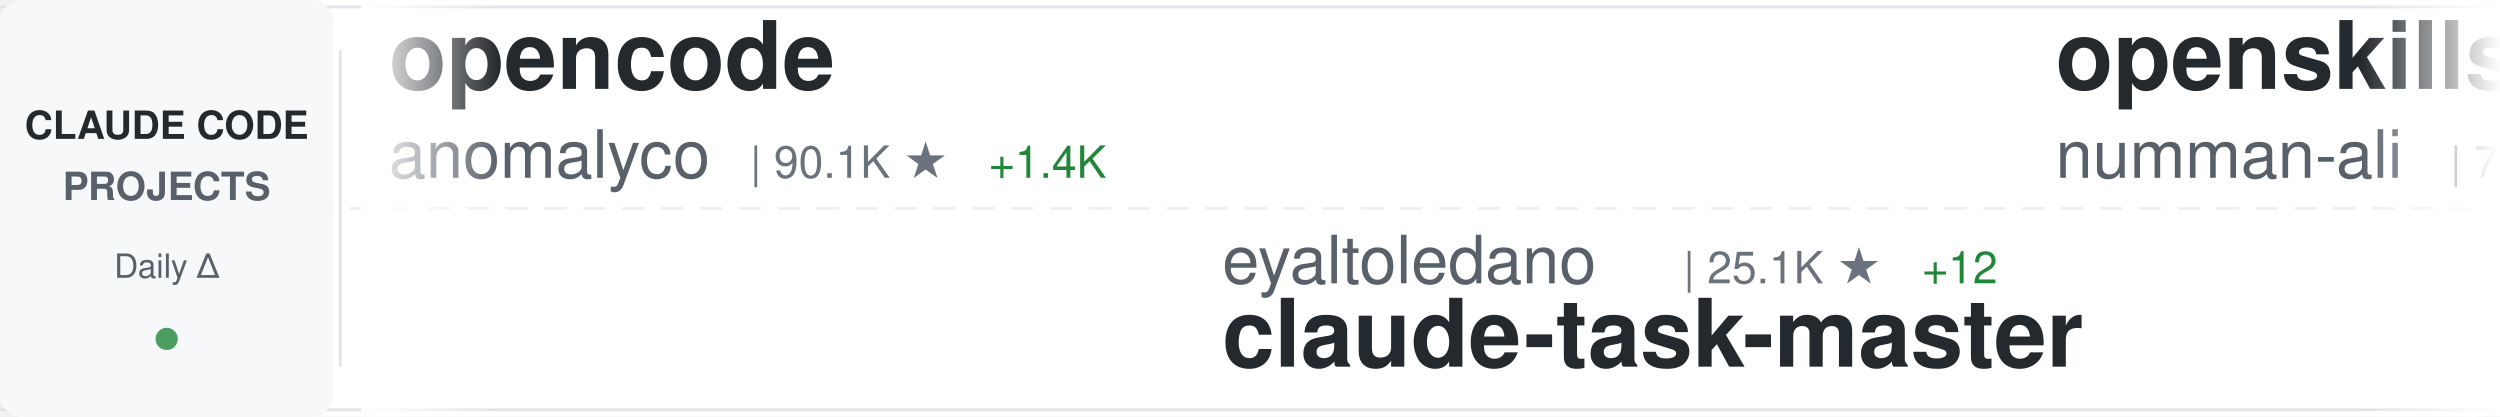
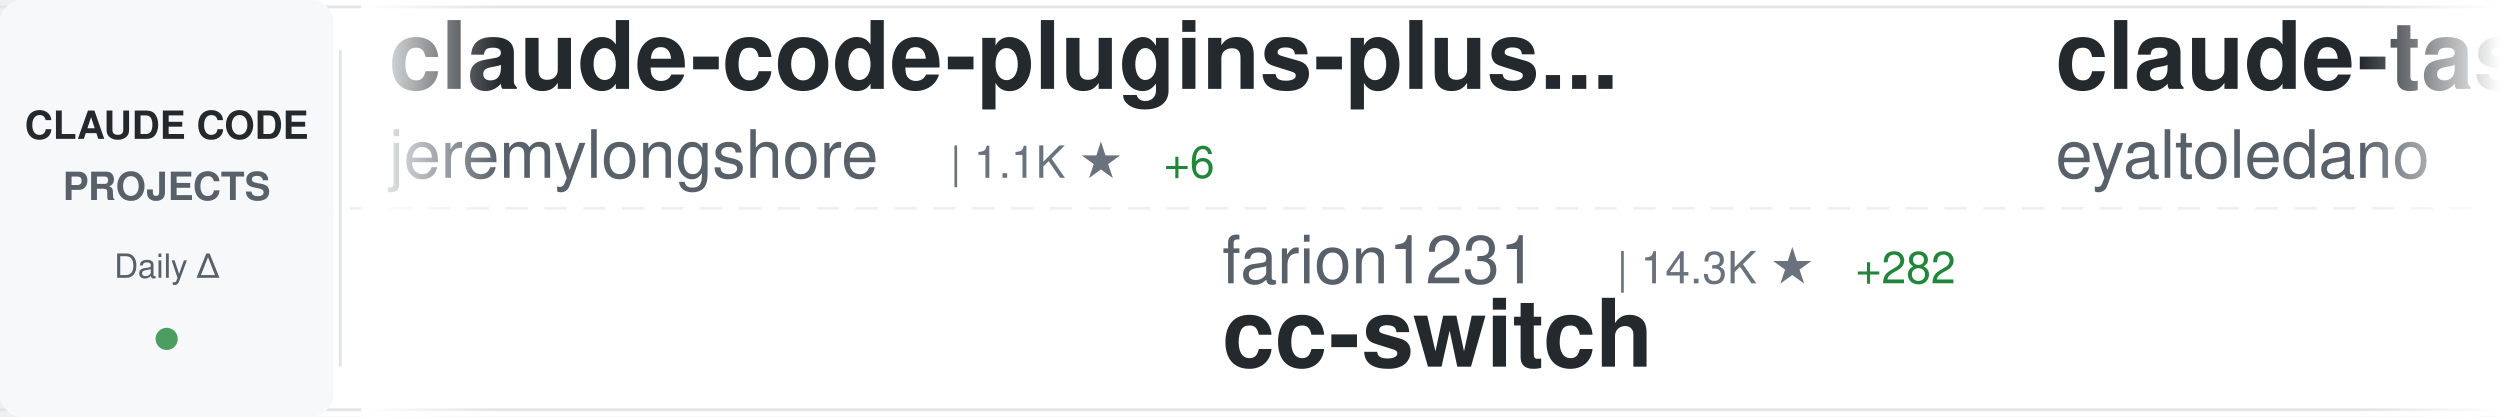
<svg xmlns="http://www.w3.org/2000/svg" width="900" height="150">
  <defs>
    <linearGradient id="awesomeLeftFade" x1="0%" y1="0%" x2="100%" y2="0%">
      <stop offset="0%" style="stop-color:#ffffff;stop-opacity:1" />
      <stop offset="100%" style="stop-color:#ffffff;stop-opacity:0" />
    </linearGradient>
    <linearGradient id="awesomeRightFade" x1="0%" y1="0%" x2="100%" y2="0%">
      <stop offset="0%" style="stop-color:#ffffff;stop-opacity:0" />
      <stop offset="100%" style="stop-color:#ffffff;stop-opacity:1" />
    </linearGradient>
  </defs>
  <rect width="900" height="150" fill="#ffffff" rx="8" />
  <rect x="0" y="2" width="900" height="1" fill="#e1e4e8" />
  <rect x="0" y="147" width="900" height="1" fill="#e1e4e8" />
  <line x1="0" y1="75" x2="900" y2="75" stroke="#e1e4e8" stroke-width="1" stroke-dasharray="8 6" opacity="0.6" />
  <rect x="0" y="0" width="120" height="150" fill="#f6f8fa" rx="8" />
  <text x="60" y="50" font-family="-apple-system, BlinkMacSystemFont, 'Segoe UI', Helvetica, Arial, sans-serif" font-size="14" font-weight="600" fill="#24292e" text-anchor="middle">CLAUDE CODE</text>
  <text x="60" y="72" font-family="-apple-system, BlinkMacSystemFont, 'Segoe UI', Helvetica, Arial, sans-serif" font-size="14" font-weight="600" fill="#586069" text-anchor="middle">PROJECTS</text>
  <text x="60" y="100" font-family="-apple-system, BlinkMacSystemFont, 'Segoe UI', Helvetica, Arial, sans-serif" font-size="12" font-weight="500" fill="#586069" text-anchor="middle">Daily Δ</text>
  <circle cx="60" cy="122" r="4" fill="#22863a" opacity="0.8" />
  <rect x="122" y="18" width="1" height="114" fill="#e1e4e8" />
  <clipPath id="awesomeTickerClip">
    <rect x="130" y="0" width="770" height="150" />
  </clipPath>
  <g clip-path="url(#awesomeTickerClip)">
    <g id="awesomeTickerItems">
      <animateTransform attributeName="transform" attributeType="XML" type="translate" from="0 0" to="-3000 0" dur="54s" repeatCount="indefinite" />
      <g transform="translate(0, 0)">
-         <text x="140" y="32" font-family="-apple-system, BlinkMacSystemFont, 'Segoe UI', Helvetica, Arial, sans-serif" font-size="34" font-weight="600" fill="#24292e">opencode</text>
-         <text x="140" y="64" font-family="-apple-system, BlinkMacSystemFont, 'Segoe UI', Helvetica, Arial, sans-serif" font-size="24" font-weight="400" fill="#586069">anomalyco</text>
-         <text x="270" y="64" font-family="-apple-system, BlinkMacSystemFont, 'Segoe UI', Helvetica, Arial, sans-serif" font-size="16" font-weight="500" fill="#6a737d">| 90.1K ★</text>
-         <text x="356" y="64" font-family="-apple-system, BlinkMacSystemFont, 'Segoe UI', Helvetica, Arial, sans-serif" font-size="16" font-weight="500" fill="#22863a"> +1.4K</text>
-       </g>
-       <g transform="translate(300, 0)">
-         <text x="140" y="102" font-family="-apple-system, BlinkMacSystemFont, 'Segoe UI', Helvetica, Arial, sans-serif" font-size="24" font-weight="400" fill="#586069">eyaltoledano</text>
-         <text x="306" y="102" font-family="-apple-system, BlinkMacSystemFont, 'Segoe UI', Helvetica, Arial, sans-serif" font-size="16" font-weight="500" fill="#6a737d">| 25.1K ★</text>
-         <text x="392" y="102" font-family="-apple-system, BlinkMacSystemFont, 'Segoe UI', Helvetica, Arial, sans-serif" font-size="16" font-weight="500" fill="#22863a"> +12</text>
-         <text x="140" y="132" font-family="-apple-system, BlinkMacSystemFont, 'Segoe UI', Helvetica, Arial, sans-serif" font-size="34" font-weight="600" fill="#24292e">claude-task-master</text>
-       </g>
-       <g transform="translate(600, 0)">
-         <text x="140" y="32" font-family="-apple-system, BlinkMacSystemFont, 'Segoe UI', Helvetica, Arial, sans-serif" font-size="34" font-weight="600" fill="#24292e">openskills</text>
-         <text x="140" y="64" font-family="-apple-system, BlinkMacSystemFont, 'Segoe UI', Helvetica, Arial, sans-serif" font-size="24" font-weight="400" fill="#586069">numman-ali</text>
-         <text x="282" y="64" font-family="-apple-system, BlinkMacSystemFont, 'Segoe UI', Helvetica, Arial, sans-serif" font-size="16" font-weight="500" fill="#6a737d">| 7.2K ★</text>
-         <text x="359" y="64" font-family="-apple-system, BlinkMacSystemFont, 'Segoe UI', Helvetica, Arial, sans-serif" font-size="16" font-weight="500" fill="#22863a"> +98</text>
-       </g>
-       <g transform="translate(900, 0)">
-         <text x="140" y="102" font-family="-apple-system, BlinkMacSystemFont, 'Segoe UI', Helvetica, Arial, sans-serif" font-size="24" font-weight="400" fill="#586069">Piebald-AI</text>
-         <text x="282" y="102" font-family="-apple-system, BlinkMacSystemFont, 'Segoe UI', Helvetica, Arial, sans-serif" font-size="16" font-weight="500" fill="#6a737d">| 3.7K ★</text>
-         <text x="359" y="102" font-family="-apple-system, BlinkMacSystemFont, 'Segoe UI', Helvetica, Arial, sans-serif" font-size="16" font-weight="500" fill="#22863a"> +128</text>
-         <text x="140" y="132" font-family="-apple-system, BlinkMacSystemFont, 'Segoe UI', Helvetica, Arial, sans-serif" font-size="34" font-weight="600" fill="#24292e">claude-code-system-promp...</text>
-       </g>
-       <g transform="translate(1200, 0)">
        <text x="140" y="32" font-family="-apple-system, BlinkMacSystemFont, 'Segoe UI', Helvetica, Arial, sans-serif" font-size="34" font-weight="600" fill="#24292e">claude-code-plugins-plus...</text>
        <text x="140" y="64" font-family="-apple-system, BlinkMacSystemFont, 'Segoe UI', Helvetica, Arial, sans-serif" font-size="24" font-weight="400" fill="#586069">jeremylongshore</text>
        <text x="342" y="64" font-family="-apple-system, BlinkMacSystemFont, 'Segoe UI', Helvetica, Arial, sans-serif" font-size="16" font-weight="500" fill="#6a737d">| 1.1K ★</text>
-         <text x="419" y="64" font-family="-apple-system, BlinkMacSystemFont, 'Segoe UI', Helvetica, Arial, sans-serif" font-size="16" font-weight="500" fill="#22863a"> +7</text>
+         <text x="419" y="64" font-family="-apple-system, BlinkMacSystemFont, 'Segoe UI', Helvetica, Arial, sans-serif" font-size="16" font-weight="500" fill="#22863a"> +6</text>
+       </g>
+       <g transform="translate(300, 0)">
+         <text x="140" y="102" font-family="-apple-system, BlinkMacSystemFont, 'Segoe UI', Helvetica, Arial, sans-serif" font-size="24" font-weight="400" fill="#586069">farion1231</text>
+         <text x="282" y="102" font-family="-apple-system, BlinkMacSystemFont, 'Segoe UI', Helvetica, Arial, sans-serif" font-size="16" font-weight="500" fill="#6a737d">| 14.3K ★</text>
+         <text x="368" y="102" font-family="-apple-system, BlinkMacSystemFont, 'Segoe UI', Helvetica, Arial, sans-serif" font-size="16" font-weight="500" fill="#22863a"> +282</text>
+         <text x="140" y="132" font-family="-apple-system, BlinkMacSystemFont, 'Segoe UI', Helvetica, Arial, sans-serif" font-size="34" font-weight="600" fill="#24292e">cc-switch</text>
+       </g>
+       <g transform="translate(600, 0)">
+         <text x="140" y="32" font-family="-apple-system, BlinkMacSystemFont, 'Segoe UI', Helvetica, Arial, sans-serif" font-size="34" font-weight="600" fill="#24292e">claude-task-master</text>
+         <text x="140" y="64" font-family="-apple-system, BlinkMacSystemFont, 'Segoe UI', Helvetica, Arial, sans-serif" font-size="24" font-weight="400" fill="#586069">eyaltoledano</text>
+         <text x="306" y="64" font-family="-apple-system, BlinkMacSystemFont, 'Segoe UI', Helvetica, Arial, sans-serif" font-size="16" font-weight="500" fill="#6a737d">| 25.1K ★</text>
+         <text x="392" y="64" font-family="-apple-system, BlinkMacSystemFont, 'Segoe UI', Helvetica, Arial, sans-serif" font-size="16" font-weight="500" fill="#22863a"> +13</text>
+       </g>
+       <g transform="translate(900, 0)">
+         <text x="140" y="102" font-family="-apple-system, BlinkMacSystemFont, 'Segoe UI', Helvetica, Arial, sans-serif" font-size="24" font-weight="400" fill="#586069">disler</text>
+         <text x="234" y="102" font-family="-apple-system, BlinkMacSystemFont, 'Segoe UI', Helvetica, Arial, sans-serif" font-size="16" font-weight="500" fill="#6a737d">| 2.1K ★</text>
+         <text x="311" y="102" font-family="-apple-system, BlinkMacSystemFont, 'Segoe UI', Helvetica, Arial, sans-serif" font-size="16" font-weight="500" fill="#22863a"> +3</text>
+         <text x="140" y="132" font-family="-apple-system, BlinkMacSystemFont, 'Segoe UI', Helvetica, Arial, sans-serif" font-size="34" font-weight="600" fill="#24292e">claude-code-hooks-master...</text>
+       </g>
+       <g transform="translate(1200, 0)">
+         <text x="140" y="32" font-family="-apple-system, BlinkMacSystemFont, 'Segoe UI', Helvetica, Arial, sans-serif" font-size="34" font-weight="600" fill="#24292e">agents</text>
+         <text x="140" y="64" font-family="-apple-system, BlinkMacSystemFont, 'Segoe UI', Helvetica, Arial, sans-serif" font-size="24" font-weight="400" fill="#586069">wshobson</text>
+         <text x="258" y="64" font-family="-apple-system, BlinkMacSystemFont, 'Segoe UI', Helvetica, Arial, sans-serif" font-size="16" font-weight="500" fill="#6a737d">| 27.1K ★</text>
+         <text x="344" y="64" font-family="-apple-system, BlinkMacSystemFont, 'Segoe UI', Helvetica, Arial, sans-serif" font-size="16" font-weight="500" fill="#22863a"> +109</text>
      </g>
      <g transform="translate(1500, 0)">
-         <text x="140" y="102" font-family="-apple-system, BlinkMacSystemFont, 'Segoe UI', Helvetica, Arial, sans-serif" font-size="24" font-weight="400" fill="#586069">code-yeongyu</text>
-         <text x="306" y="102" font-family="-apple-system, BlinkMacSystemFont, 'Segoe UI', Helvetica, Arial, sans-serif" font-size="16" font-weight="500" fill="#6a737d">| 25.0K ★</text>
-         <text x="392" y="102" font-family="-apple-system, BlinkMacSystemFont, 'Segoe UI', Helvetica, Arial, sans-serif" font-size="16" font-weight="500" fill="#22863a"> +550</text>
-         <text x="140" y="132" font-family="-apple-system, BlinkMacSystemFont, 'Segoe UI', Helvetica, Arial, sans-serif" font-size="34" font-weight="600" fill="#24292e">oh-my-opencode</text>
+         <text x="140" y="102" font-family="-apple-system, BlinkMacSystemFont, 'Segoe UI', Helvetica, Arial, sans-serif" font-size="24" font-weight="400" fill="#586069">feiskyer</text>
+         <text x="258" y="102" font-family="-apple-system, BlinkMacSystemFont, 'Segoe UI', Helvetica, Arial, sans-serif" font-size="16" font-weight="500" fill="#6a737d">| 1.1K ★</text>
+         <text x="335" y="102" font-family="-apple-system, BlinkMacSystemFont, 'Segoe UI', Helvetica, Arial, sans-serif" font-size="16" font-weight="500" fill="#22863a"> +2</text>
+         <text x="140" y="132" font-family="-apple-system, BlinkMacSystemFont, 'Segoe UI', Helvetica, Arial, sans-serif" font-size="34" font-weight="600" fill="#24292e">claude-code-settings</text>
      </g>
      <g transform="translate(1800, 0)">
-         <text x="140" y="32" font-family="-apple-system, BlinkMacSystemFont, 'Segoe UI', Helvetica, Arial, sans-serif" font-size="34" font-weight="600" fill="#24292e">claude-code-config</text>
-         <text x="140" y="64" font-family="-apple-system, BlinkMacSystemFont, 'Segoe UI', Helvetica, Arial, sans-serif" font-size="24" font-weight="400" fill="#586069">jarrodwatts</text>
-         <text x="294" y="64" font-family="-apple-system, BlinkMacSystemFont, 'Segoe UI', Helvetica, Arial, sans-serif" font-size="16" font-weight="500" fill="#6a737d">| 884 ★</text>
-         <text x="362" y="64" font-family="-apple-system, BlinkMacSystemFont, 'Segoe UI', Helvetica, Arial, sans-serif" font-size="16" font-weight="500" fill="#22863a"> +2</text>
+         <text x="140" y="32" font-family="-apple-system, BlinkMacSystemFont, 'Segoe UI', Helvetica, Arial, sans-serif" font-size="34" font-weight="600" fill="#24292e">claude-code-pm-course</text>
+         <text x="140" y="64" font-family="-apple-system, BlinkMacSystemFont, 'Segoe UI', Helvetica, Arial, sans-serif" font-size="24" font-weight="400" fill="#586069">carlvellotti</text>
+         <text x="306" y="64" font-family="-apple-system, BlinkMacSystemFont, 'Segoe UI', Helvetica, Arial, sans-serif" font-size="16" font-weight="500" fill="#6a737d">| 400 ★</text>
+         <text x="374" y="64" font-family="-apple-system, BlinkMacSystemFont, 'Segoe UI', Helvetica, Arial, sans-serif" font-size="16" font-weight="500" fill="#22863a"> +3</text>
      </g>
      <g transform="translate(2100, 0)">
-         <text x="140" y="102" font-family="-apple-system, BlinkMacSystemFont, 'Segoe UI', Helvetica, Arial, sans-serif" font-size="24" font-weight="400" fill="#586069">EnzeD</text>
-         <text x="222" y="102" font-family="-apple-system, BlinkMacSystemFont, 'Segoe UI', Helvetica, Arial, sans-serif" font-size="16" font-weight="500" fill="#6a737d">| 3.8K ★</text>
-         <text x="299" y="102" font-family="-apple-system, BlinkMacSystemFont, 'Segoe UI', Helvetica, Arial, sans-serif" font-size="16" font-weight="500" fill="#22863a"> +13</text>
-         <text x="140" y="132" font-family="-apple-system, BlinkMacSystemFont, 'Segoe UI', Helvetica, Arial, sans-serif" font-size="34" font-weight="600" fill="#24292e">vibe-coding</text>
+         <text x="140" y="102" font-family="-apple-system, BlinkMacSystemFont, 'Segoe UI', Helvetica, Arial, sans-serif" font-size="24" font-weight="400" fill="#586069">anthropics</text>
+         <text x="282" y="102" font-family="-apple-system, BlinkMacSystemFont, 'Segoe UI', Helvetica, Arial, sans-serif" font-size="16" font-weight="500" fill="#6a737d">| 56.1K ★</text>
+         <text x="368" y="102" font-family="-apple-system, BlinkMacSystemFont, 'Segoe UI', Helvetica, Arial, sans-serif" font-size="16" font-weight="500" fill="#22863a"> +1.5K</text>
+         <text x="140" y="132" font-family="-apple-system, BlinkMacSystemFont, 'Segoe UI', Helvetica, Arial, sans-serif" font-size="34" font-weight="600" fill="#24292e">skills</text>
      </g>
      <g transform="translate(2400, 0)">
-         <text x="140" y="32" font-family="-apple-system, BlinkMacSystemFont, 'Segoe UI', Helvetica, Arial, sans-serif" font-size="34" font-weight="600" fill="#24292e">claude-code-router</text>
-         <text x="140" y="64" font-family="-apple-system, BlinkMacSystemFont, 'Segoe UI', Helvetica, Arial, sans-serif" font-size="24" font-weight="400" fill="#586069">musistudio</text>
-         <text x="282" y="64" font-family="-apple-system, BlinkMacSystemFont, 'Segoe UI', Helvetica, Arial, sans-serif" font-size="16" font-weight="500" fill="#6a737d">| 26.7K ★</text>
-         <text x="368" y="64" font-family="-apple-system, BlinkMacSystemFont, 'Segoe UI', Helvetica, Arial, sans-serif" font-size="16" font-weight="500" fill="#22863a"> +98</text>
+         <text x="140" y="32" font-family="-apple-system, BlinkMacSystemFont, 'Segoe UI', Helvetica, Arial, sans-serif" font-size="34" font-weight="600" fill="#24292e">vibe-kanban</text>
+         <text x="140" y="64" font-family="-apple-system, BlinkMacSystemFont, 'Segoe UI', Helvetica, Arial, sans-serif" font-size="24" font-weight="400" fill="#586069">BloopAI</text>
+         <text x="246" y="64" font-family="-apple-system, BlinkMacSystemFont, 'Segoe UI', Helvetica, Arial, sans-serif" font-size="16" font-weight="500" fill="#6a737d">| 19.5K ★</text>
+         <text x="332" y="64" font-family="-apple-system, BlinkMacSystemFont, 'Segoe UI', Helvetica, Arial, sans-serif" font-size="16" font-weight="500" fill="#22863a"> +180</text>
      </g>
      <g transform="translate(2700, 0)">
-         <text x="140" y="102" font-family="-apple-system, BlinkMacSystemFont, 'Segoe UI', Helvetica, Arial, sans-serif" font-size="24" font-weight="400" fill="#586069">https-deeplearning-ai</text>
-         <text x="414" y="102" font-family="-apple-system, BlinkMacSystemFont, 'Segoe UI', Helvetica, Arial, sans-serif" font-size="16" font-weight="500" fill="#6a737d">| 379 ★</text>
-         <text x="482" y="102" font-family="-apple-system, BlinkMacSystemFont, 'Segoe UI', Helvetica, Arial, sans-serif" font-size="16" font-weight="500" fill="#22863a"> +1</text>
-         <text x="140" y="132" font-family="-apple-system, BlinkMacSystemFont, 'Segoe UI', Helvetica, Arial, sans-serif" font-size="34" font-weight="600" fill="#24292e">sc-claude-code-files</text>
+         <text x="140" y="102" font-family="-apple-system, BlinkMacSystemFont, 'Segoe UI', Helvetica, Arial, sans-serif" font-size="24" font-weight="400" fill="#586069">lyconear</text>
+         <text x="258" y="102" font-family="-apple-system, BlinkMacSystemFont, 'Segoe UI', Helvetica, Arial, sans-serif" font-size="16" font-weight="500" fill="#6a737d">| 4 ★</text>
+         <text x="140" y="132" font-family="-apple-system, BlinkMacSystemFont, 'Segoe UI', Helvetica, Arial, sans-serif" font-size="34" font-weight="600" fill="#24292e">Claude-Code</text>
      </g>
      <g transform="translate(3000, 0)">
-         <text x="140" y="32" font-family="-apple-system, BlinkMacSystemFont, 'Segoe UI', Helvetica, Arial, sans-serif" font-size="34" font-weight="600" fill="#24292e">opencode</text>
-         <text x="140" y="64" font-family="-apple-system, BlinkMacSystemFont, 'Segoe UI', Helvetica, Arial, sans-serif" font-size="24" font-weight="400" fill="#586069">anomalyco</text>
-         <text x="270" y="64" font-family="-apple-system, BlinkMacSystemFont, 'Segoe UI', Helvetica, Arial, sans-serif" font-size="16" font-weight="500" fill="#6a737d">| 90.1K ★</text>
-         <text x="356" y="64" font-family="-apple-system, BlinkMacSystemFont, 'Segoe UI', Helvetica, Arial, sans-serif" font-size="16" font-weight="500" fill="#22863a"> +1.4K</text>
+         <text x="140" y="32" font-family="-apple-system, BlinkMacSystemFont, 'Segoe UI', Helvetica, Arial, sans-serif" font-size="34" font-weight="600" fill="#24292e">claude-code-plugins-plus...</text>
+         <text x="140" y="64" font-family="-apple-system, BlinkMacSystemFont, 'Segoe UI', Helvetica, Arial, sans-serif" font-size="24" font-weight="400" fill="#586069">jeremylongshore</text>
+         <text x="342" y="64" font-family="-apple-system, BlinkMacSystemFont, 'Segoe UI', Helvetica, Arial, sans-serif" font-size="16" font-weight="500" fill="#6a737d">| 1.1K ★</text>
+         <text x="419" y="64" font-family="-apple-system, BlinkMacSystemFont, 'Segoe UI', Helvetica, Arial, sans-serif" font-size="16" font-weight="500" fill="#22863a"> +6</text>
      </g>
      <g transform="translate(3300, 0)">
-         <text x="140" y="102" font-family="-apple-system, BlinkMacSystemFont, 'Segoe UI', Helvetica, Arial, sans-serif" font-size="24" font-weight="400" fill="#586069">eyaltoledano</text>
-         <text x="306" y="102" font-family="-apple-system, BlinkMacSystemFont, 'Segoe UI', Helvetica, Arial, sans-serif" font-size="16" font-weight="500" fill="#6a737d">| 25.1K ★</text>
-         <text x="392" y="102" font-family="-apple-system, BlinkMacSystemFont, 'Segoe UI', Helvetica, Arial, sans-serif" font-size="16" font-weight="500" fill="#22863a"> +12</text>
-         <text x="140" y="132" font-family="-apple-system, BlinkMacSystemFont, 'Segoe UI', Helvetica, Arial, sans-serif" font-size="34" font-weight="600" fill="#24292e">claude-task-master</text>
+         <text x="140" y="102" font-family="-apple-system, BlinkMacSystemFont, 'Segoe UI', Helvetica, Arial, sans-serif" font-size="24" font-weight="400" fill="#586069">farion1231</text>
+         <text x="282" y="102" font-family="-apple-system, BlinkMacSystemFont, 'Segoe UI', Helvetica, Arial, sans-serif" font-size="16" font-weight="500" fill="#6a737d">| 14.3K ★</text>
+         <text x="368" y="102" font-family="-apple-system, BlinkMacSystemFont, 'Segoe UI', Helvetica, Arial, sans-serif" font-size="16" font-weight="500" fill="#22863a"> +282</text>
+         <text x="140" y="132" font-family="-apple-system, BlinkMacSystemFont, 'Segoe UI', Helvetica, Arial, sans-serif" font-size="34" font-weight="600" fill="#24292e">cc-switch</text>
      </g>
      <g transform="translate(3600, 0)">
-         <text x="140" y="32" font-family="-apple-system, BlinkMacSystemFont, 'Segoe UI', Helvetica, Arial, sans-serif" font-size="34" font-weight="600" fill="#24292e">openskills</text>
-         <text x="140" y="64" font-family="-apple-system, BlinkMacSystemFont, 'Segoe UI', Helvetica, Arial, sans-serif" font-size="24" font-weight="400" fill="#586069">numman-ali</text>
-         <text x="282" y="64" font-family="-apple-system, BlinkMacSystemFont, 'Segoe UI', Helvetica, Arial, sans-serif" font-size="16" font-weight="500" fill="#6a737d">| 7.2K ★</text>
-         <text x="359" y="64" font-family="-apple-system, BlinkMacSystemFont, 'Segoe UI', Helvetica, Arial, sans-serif" font-size="16" font-weight="500" fill="#22863a"> +98</text>
+         <text x="140" y="32" font-family="-apple-system, BlinkMacSystemFont, 'Segoe UI', Helvetica, Arial, sans-serif" font-size="34" font-weight="600" fill="#24292e">claude-task-master</text>
+         <text x="140" y="64" font-family="-apple-system, BlinkMacSystemFont, 'Segoe UI', Helvetica, Arial, sans-serif" font-size="24" font-weight="400" fill="#586069">eyaltoledano</text>
+         <text x="306" y="64" font-family="-apple-system, BlinkMacSystemFont, 'Segoe UI', Helvetica, Arial, sans-serif" font-size="16" font-weight="500" fill="#6a737d">| 25.1K ★</text>
+         <text x="392" y="64" font-family="-apple-system, BlinkMacSystemFont, 'Segoe UI', Helvetica, Arial, sans-serif" font-size="16" font-weight="500" fill="#22863a"> +13</text>
      </g>
      <g transform="translate(3900, 0)">
-         <text x="140" y="102" font-family="-apple-system, BlinkMacSystemFont, 'Segoe UI', Helvetica, Arial, sans-serif" font-size="24" font-weight="400" fill="#586069">Piebald-AI</text>
-         <text x="282" y="102" font-family="-apple-system, BlinkMacSystemFont, 'Segoe UI', Helvetica, Arial, sans-serif" font-size="16" font-weight="500" fill="#6a737d">| 3.7K ★</text>
-         <text x="359" y="102" font-family="-apple-system, BlinkMacSystemFont, 'Segoe UI', Helvetica, Arial, sans-serif" font-size="16" font-weight="500" fill="#22863a"> +128</text>
-         <text x="140" y="132" font-family="-apple-system, BlinkMacSystemFont, 'Segoe UI', Helvetica, Arial, sans-serif" font-size="34" font-weight="600" fill="#24292e">claude-code-system-promp...</text>
+         <text x="140" y="102" font-family="-apple-system, BlinkMacSystemFont, 'Segoe UI', Helvetica, Arial, sans-serif" font-size="24" font-weight="400" fill="#586069">disler</text>
+         <text x="234" y="102" font-family="-apple-system, BlinkMacSystemFont, 'Segoe UI', Helvetica, Arial, sans-serif" font-size="16" font-weight="500" fill="#6a737d">| 2.1K ★</text>
+         <text x="311" y="102" font-family="-apple-system, BlinkMacSystemFont, 'Segoe UI', Helvetica, Arial, sans-serif" font-size="16" font-weight="500" fill="#22863a"> +3</text>
+         <text x="140" y="132" font-family="-apple-system, BlinkMacSystemFont, 'Segoe UI', Helvetica, Arial, sans-serif" font-size="34" font-weight="600" fill="#24292e">claude-code-hooks-master...</text>
      </g>
    </g>
  </g>
  <rect x="130" y="0" width="50" height="150" fill="url(#awesomeLeftFade)" />
  <rect x="850" y="0" width="50" height="150" fill="url(#awesomeRightFade)" />
</svg>
